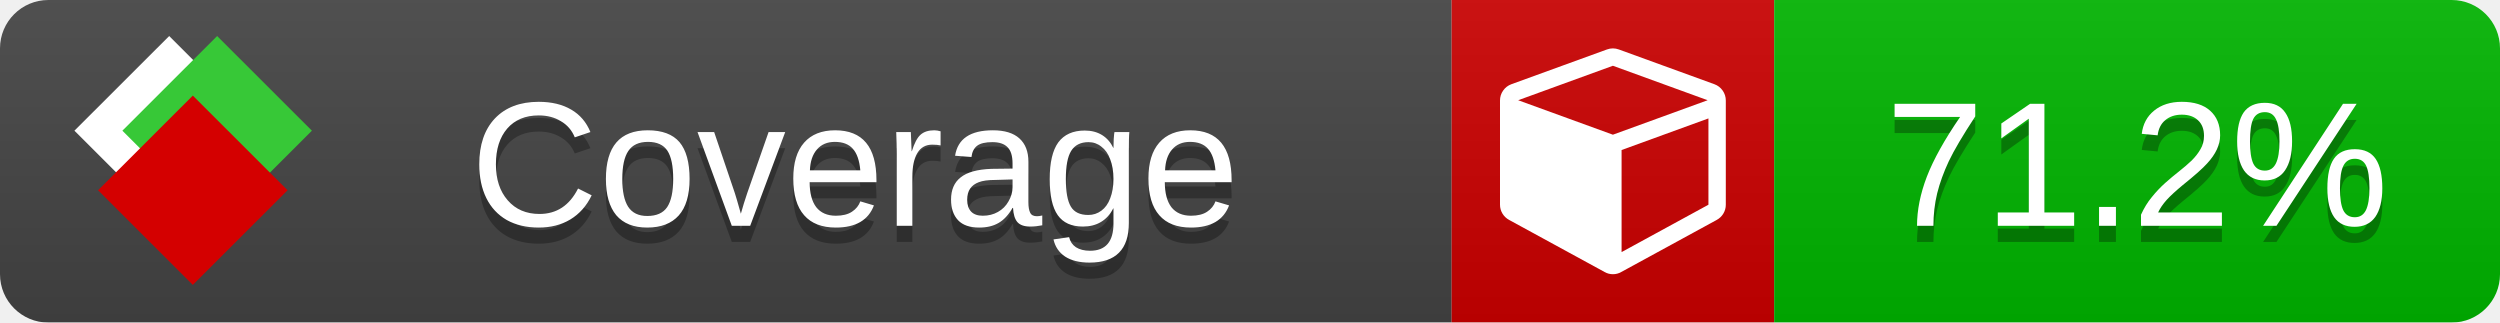
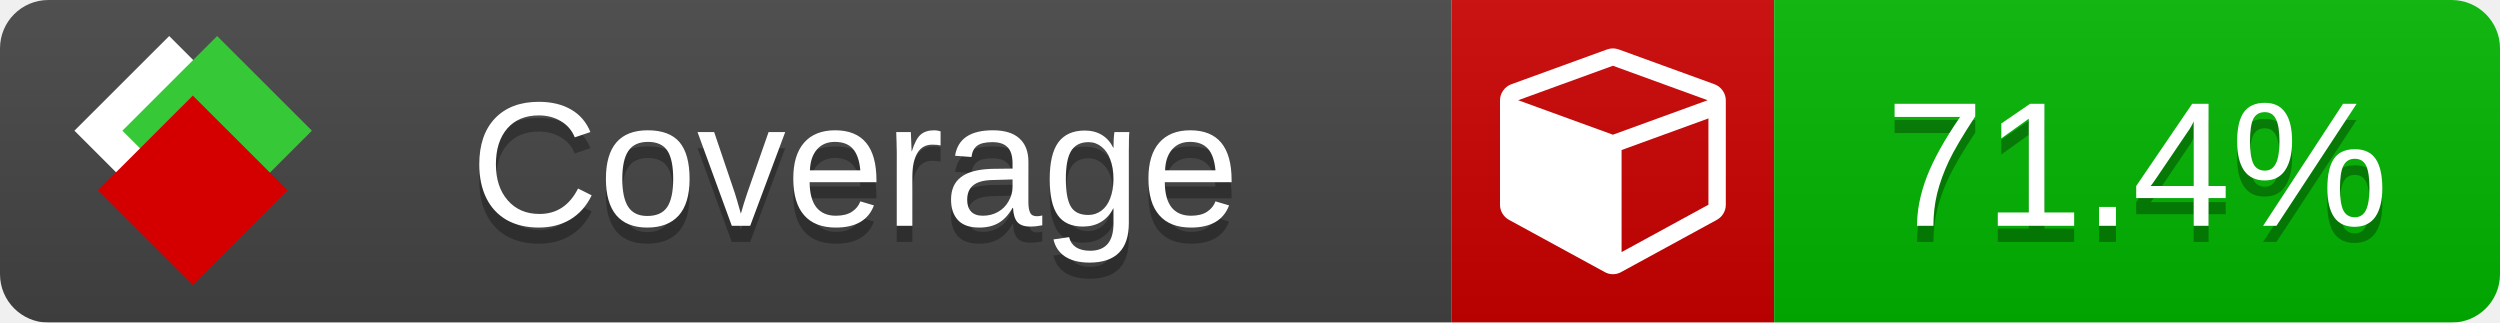
<svg xmlns="http://www.w3.org/2000/svg" xmlns:xlink="http://www.w3.org/1999/xlink" width="155" height="20">
  <style type="text/css">
          
            @keyframes fade1 {
                0% { visibility: visible; opacity: 1; }
               23% { visibility: visible; opacity: 1; }
               25% { visibility: hidden; opacity: 0; }
               48% { visibility: hidden; opacity: 0; }
               50% { visibility: hidden; opacity: 0; }
               73% { visibility: hidden; opacity: 0; }
               75% { visibility: hidden; opacity: 0; }
               98% { visibility: hidden; opacity: 0; }
              100% { visibility: visible; opacity: 1; }
            }
            @keyframes fade2 {
                0% { visibility: hidden; opacity: 0; }
               23% { visibility: hidden; opacity: 0; }
               25% { visibility: visible; opacity: 1; }
               48% { visibility: visible; opacity: 1; }
               50% { visibility: hidden; opacity: 0; }
               73% { visibility: hidden; opacity: 0; }
               75% { visibility: hidden; opacity: 0; }
               98% { visibility: hidden; opacity: 0; }
              100% { visibility: hidden; opacity: 0; }
            }
            @keyframes fade3 {
                0% { visibility: hidden; opacity: 0; }
               23% { visibility: hidden; opacity: 0; }
               25% { visibility: hidden; opacity: 0; }
               48% { visibility: hidden; opacity: 0; }
               50% { visibility: visible; opacity: 1; }
               73% { visibility: visible; opacity: 1; }
               75% { visibility: hidden; opacity: 0; }
               98% { visibility: hidden; opacity: 0; }
              100% { visibility: hidden; opacity: 0; }
            }
            @keyframes fade4 {
                0% { visibility: hidden; opacity: 0; }
               23% { visibility: hidden; opacity: 0; }
               25% { visibility: hidden; opacity: 0; }
               48% { visibility: hidden; opacity: 0; }
               50% { visibility: hidden; opacity: 0; }
               73% { visibility: hidden; opacity: 0; }
               75% { visibility: visible; opacity: 1; }
               98% { visibility: visible; opacity: 1; }
              100% { visibility: hidden; opacity: 0; }
            }
            .linecoverage {
                animation-duration: 15s;
                animation-name: fade1;
                animation-iteration-count: infinite;
            }
            .branchcoverage {
                animation-duration: 15s;
                animation-name: fade2;
                animation-iteration-count: infinite;
            }
            .methodcoverage {
                animation-duration: 15s;
                animation-name: fade3;
                animation-iteration-count: infinite;
            }
            .fullmethodcoverage {
                animation-duration: 15s;
                animation-name: fade4;
                animation-iteration-count: infinite;
            }
          
    </style>
  <defs>
    <linearGradient id="gradient" x2="0" y2="100%">
      <stop offset="0" stop-color="#bbb" stop-opacity=".1" />
      <stop offset="1" stop-opacity=".1" />
    </linearGradient>
    <linearGradient id="c">
      <stop offset="0" stop-color="#d40000" />
      <stop offset="1" stop-color="#ff2a2a" />
    </linearGradient>
    <linearGradient id="a">
      <stop offset="0" stop-color="#e0e0de" />
      <stop offset="1" stop-color="#fff" />
    </linearGradient>
    <linearGradient id="b">
      <stop offset="0" stop-color="#37c837" />
      <stop offset="1" stop-color="#217821" />
    </linearGradient>
    <linearGradient xlink:href="#a" id="e" x1="106.44" x2="69.96" y1="-11.96" y2="-46.84" gradientTransform="matrix(-.8426 -.00045 -.00045 -.8426 -94.27 -75.82)" gradientUnits="userSpaceOnUse" />
    <linearGradient xlink:href="#b" id="f" x1="56.19" x2="77.97" y1="-23.45" y2="10.62" gradientTransform="matrix(.8426 .00045 .00045 .8426 94.27 75.82)" gradientUnits="userSpaceOnUse" />
    <linearGradient xlink:href="#c" id="g" x1="79.98" x2="132.9" y1="10.79" y2="10.79" gradientTransform="matrix(.8426 .00045 .00045 .8426 94.27 75.82)" gradientUnits="userSpaceOnUse" />
    <mask id="mask">
      <rect width="155" height="20" rx="3" fill="#fff" />
    </mask>
    <g id="icon" transform="matrix(.04486 0 0 .04481 -.48 -.63)">
      <rect width="52.92" height="52.92" x="-109.72" y="-27.13" fill="url(#e)" transform="rotate(-135)" />
      <rect width="52.92" height="52.92" x="70.19" y="-39.18" fill="url(#f)" transform="rotate(45)" />
      <rect width="52.92" height="52.92" x="80.05" y="-15.74" fill="url(#g)" transform="rotate(45)" />
    </g>
  </defs>
  <g mask="url(#mask)">
    <rect x="0" y="0" width="90" height="20" fill="#444" />
    <rect x="90" y="0" width="20" height="20" fill="#c00" />
    <rect x="110" y="0" width="45" height="20" fill="#00B600" />
    <rect x="0" y="0" width="155" height="20" fill="url(#gradient)" />
  </g>
  <g>
    <path class="" fill="#fff" d="m 100.538,15.629 5.385,-2.936 v -5.351 l -5.385,1.96 z M 100,8.351 105.873,6.214 100,4.077 94.127,6.214 Z m 7,-2.12 v 6.462 q 0,0.294 -0.151,0.547 -0.151,0.252 -0.412,0.395 l -5.923,3.231 q -0.236,0.135 -0.513,0.135 -0.278,0 -0.513,-0.135 l -5.923,-3.231 Q 93.303,13.492 93.151,13.239 93,12.987 93,12.692 v -6.462 q 0,-0.337 0.194,-0.614 0.194,-0.278 0.513,-0.395 l 5.923,-2.154 q 0.185,-0.067 0.37,-0.067 0.185,0 0.37,0.067 l 5.923,2.154 q 0.32,0.118 0.513,0.395 Q 107,5.894 107,6.231 Z" />
  </g>
  <g fill="#fff" text-anchor="middle" font-family="Verdana,Arial,Geneva,sans-serif" font-size="11">
    <a xlink:href="https://github.com/danielpalme/ReportGenerator" target="_top">
      <use xlink:href="#icon" transform="translate(3,1) scale(3.5)" />
    </a>
    <text x="53" y="15" fill="#010101" fill-opacity=".3">Coverage</text>
    <text x="53" y="14" fill="#fff">Coverage</text>
-     <text class="" x="132.5" y="15" fill="#010101" fill-opacity=".3">71.2%</text>
-     <text class="" x="132.5" y="14">71.2%</text>
+     <text class="" x="132.5" y="15" fill="#010101" fill-opacity=".3">71.4%</text>
+     <text class="" x="132.5" y="14">71.4%</text>
  </g>
  <g>
    <rect class="" x="90" y="0" width="65" height="20" fill-opacity="0" />
  </g>
</svg>
